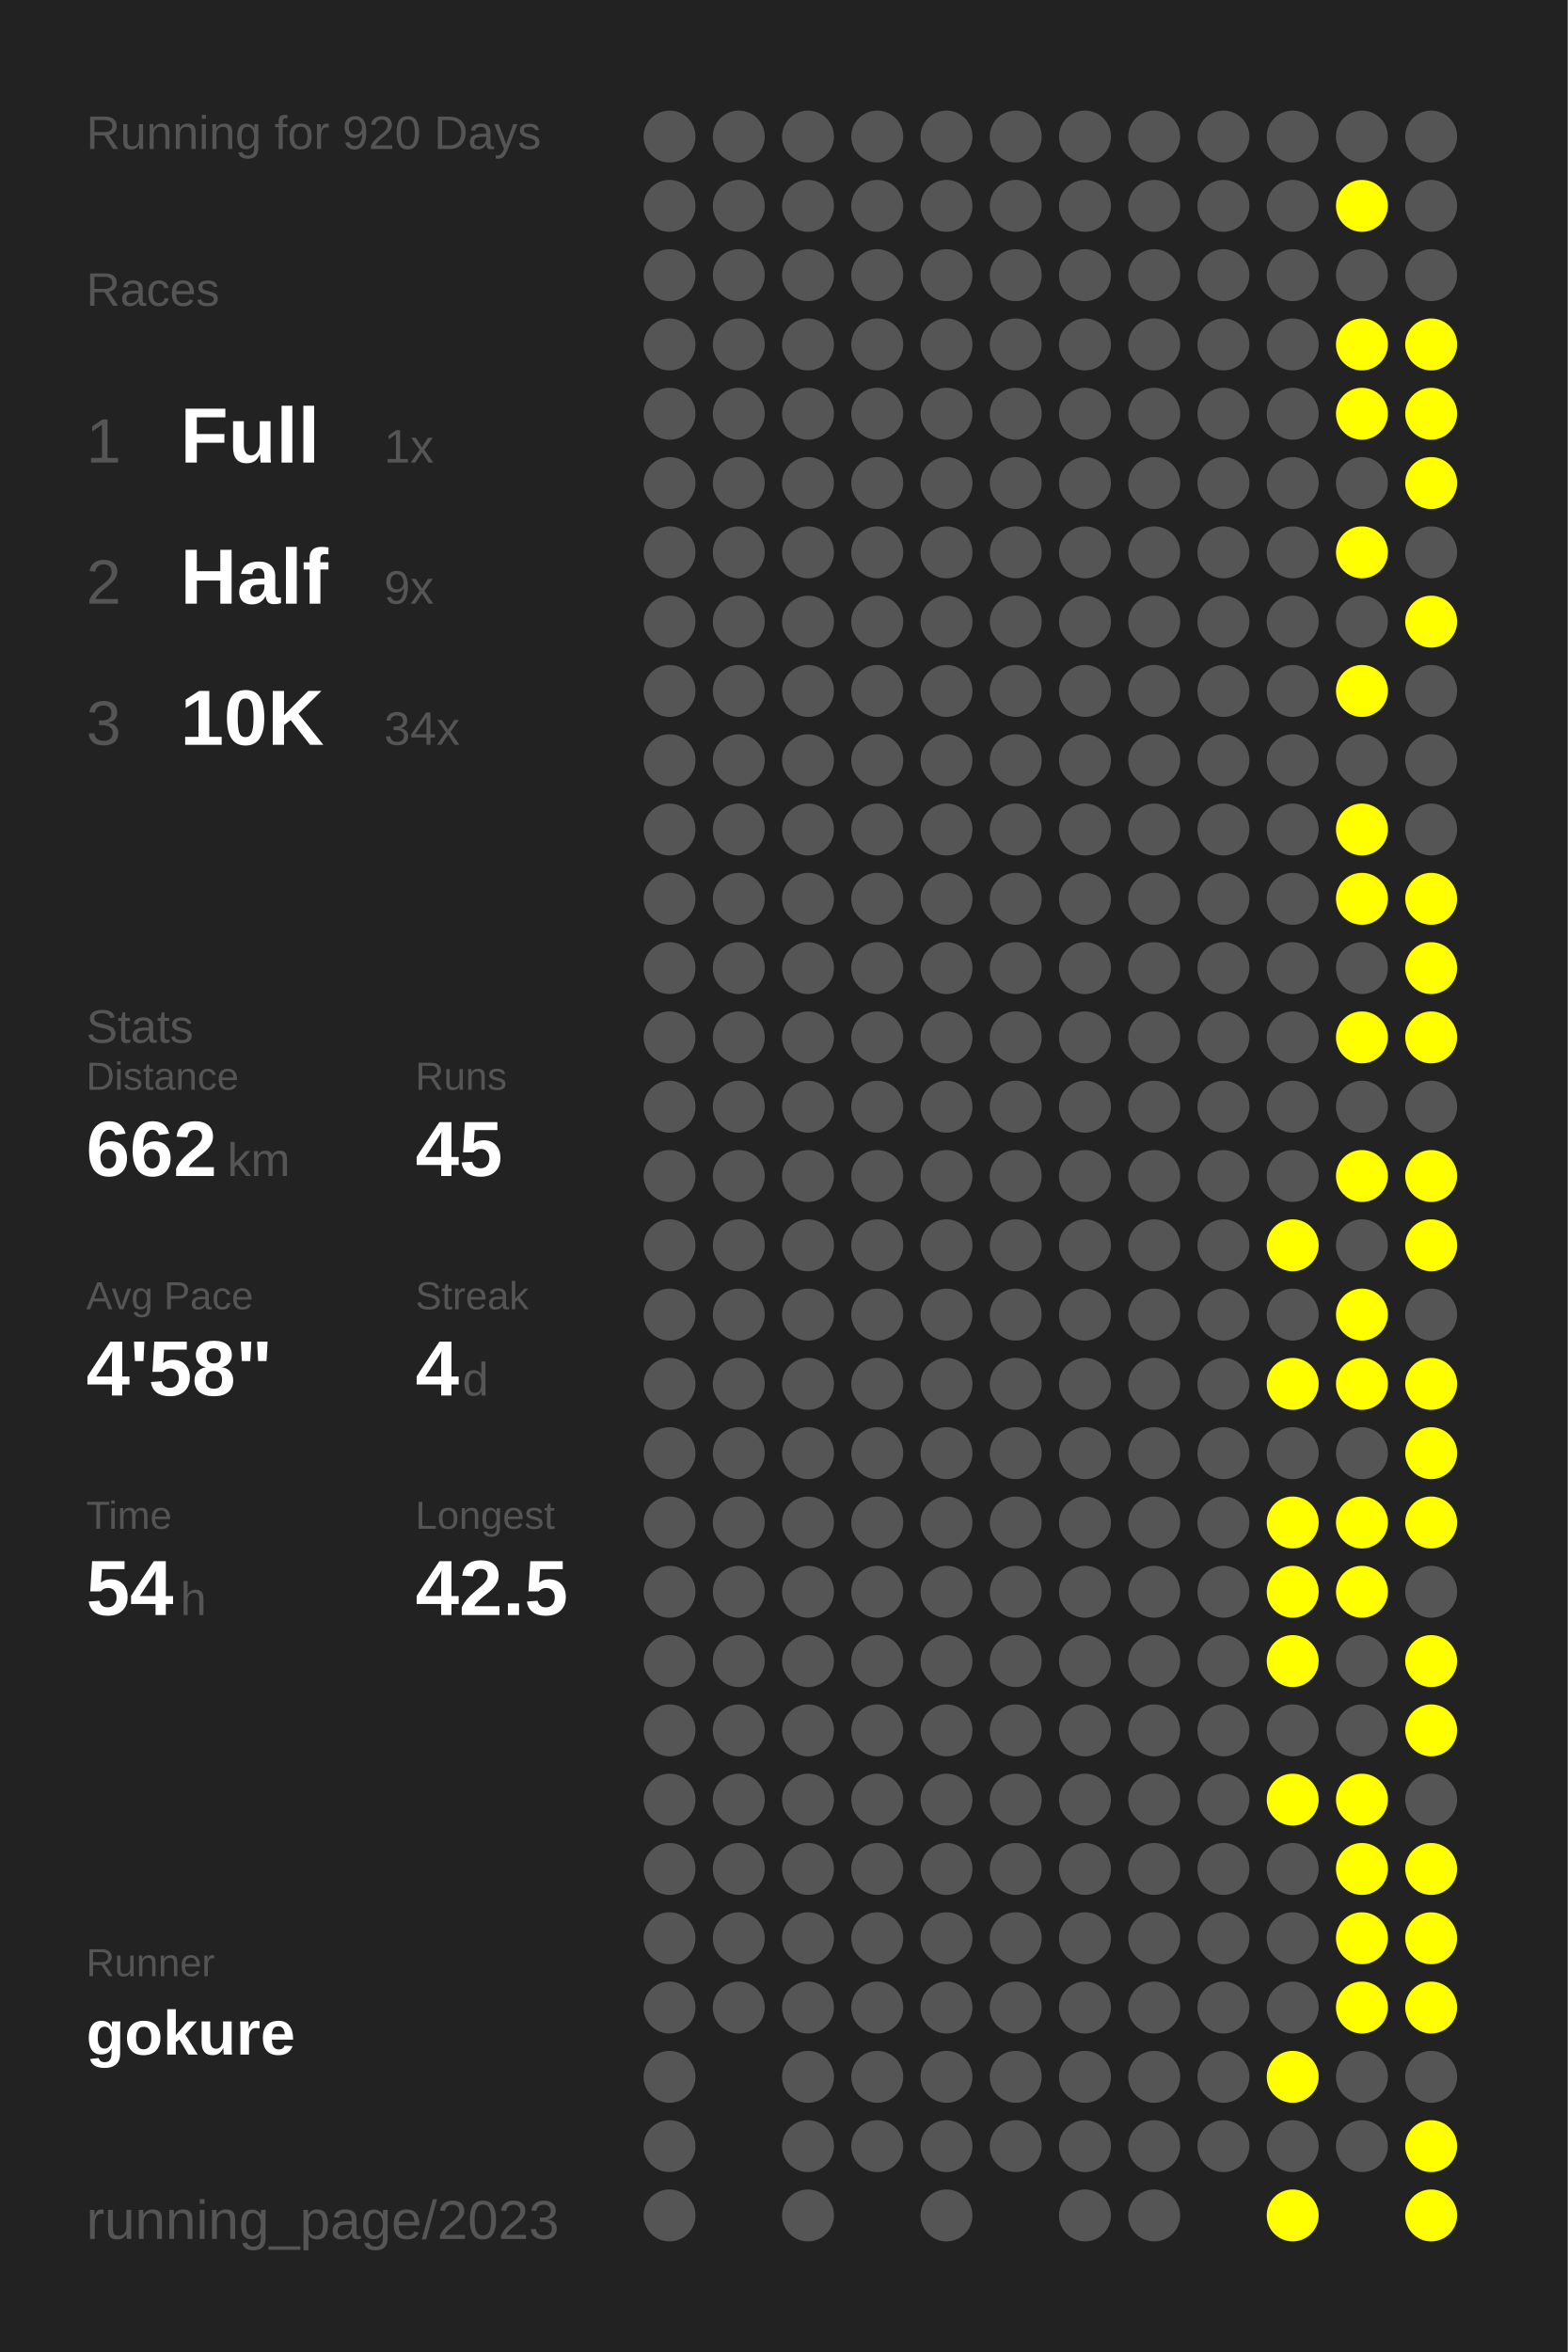
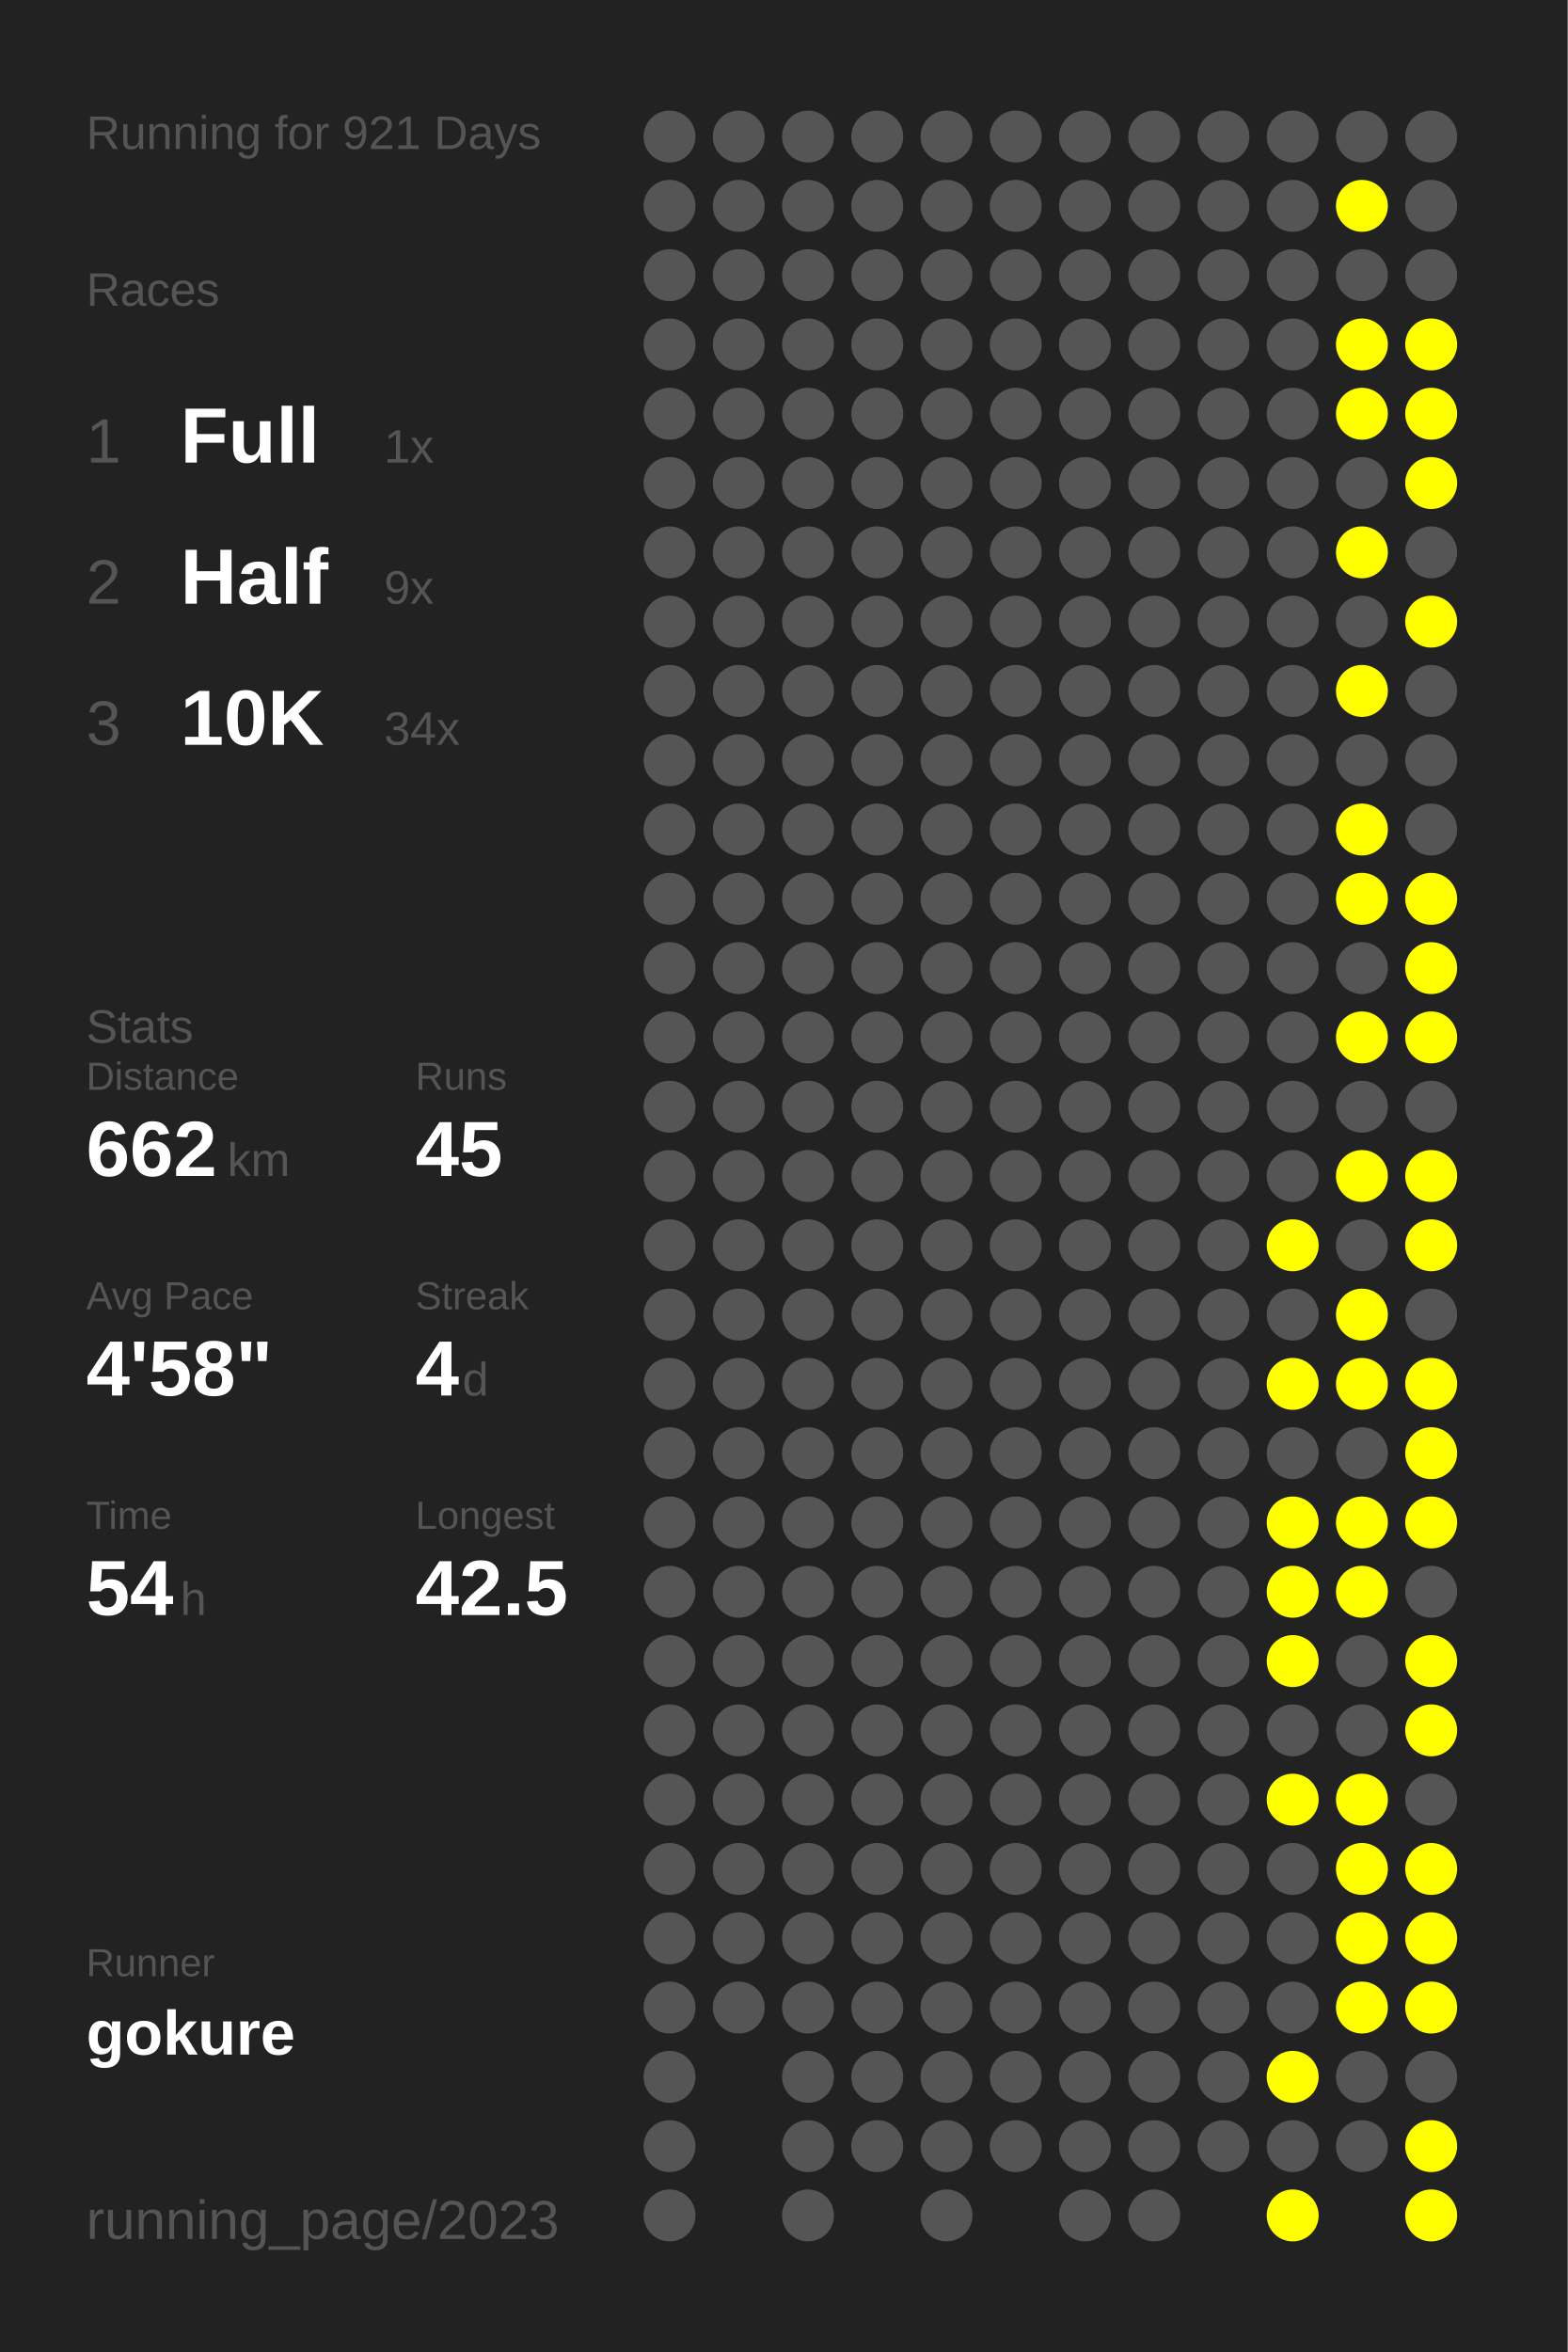
<svg xmlns="http://www.w3.org/2000/svg" baseProfile="full" height="300mm" version="1.1" viewBox="0,0,200,300" width="200mm">
  <defs />
  <rect fill="#222222" height="300" width="200" x="0" y="0" />
-   <text fill="#555555" style="font-size:6px; font-family:Arial;" x="11" y="19">Running for 920 Days</text>
+   <text fill="#555555" style="font-size:6px; font-family:Arial;" x="11" y="19">Running for 921 Days</text>
  <text fill="#555555" style="font-size:6px; font-family:Arial;" x="11" y="39">Races</text>
  <text fill="#555555" style="font-size:8px; font-family:Arial;" x="11" y="59">1</text>
  <text fill="#FFFFFF" style="font-size:10px; font-family:Arial; font-weight:bold;" x="23" y="59">Full</text>
  <text fill="#555555" style="font-size:6px; font-family:Arial;" x="49" y="59">1x</text>
  <text fill="#555555" style="font-size:8px; font-family:Arial;" x="11" y="77">2</text>
  <text fill="#FFFFFF" style="font-size:10px; font-family:Arial; font-weight:bold;" x="23" y="77">Half</text>
  <text fill="#555555" style="font-size:6px; font-family:Arial;" x="49" y="77">9x</text>
  <text fill="#555555" style="font-size:8px; font-family:Arial;" x="11" y="95">3</text>
  <text fill="#FFFFFF" style="font-size:10px; font-family:Arial; font-weight:bold;" x="23" y="95">10K</text>
  <text fill="#555555" style="font-size:6px; font-family:Arial;" x="49" y="95">34x</text>
  <text fill="#555555" style="font-size:6px; font-family:Arial;" x="11" y="133">Stats</text>
  <text fill="#555555" style="font-size:5px; font-family:Arial;" x="11" y="139">Distance</text>
  <text fill="#FFFFFF" style="font-size:10px; font-family:Arial; font-weight:bold;" x="11" y="150">662</text>
  <text fill="#555555" style="font-size:6px; font-family:Arial;" x="29" y="150">km</text>
  <text fill="#555555" style="font-size:5px; font-family:Arial;" x="53" y="139">Runs</text>
  <text fill="#FFFFFF" style="font-size:10px; font-family:Arial; font-weight:bold;" x="53" y="150">45</text>
  <text fill="#555555" style="font-size:5px; font-family:Arial;" x="11" y="167">Avg Pace</text>
  <text fill="#FFFFFF" style="font-size:10px; font-family:Arial; font-weight:bold;" x="11" y="178">4'58"</text>
  <text fill="#555555" style="font-size:5px; font-family:Arial;" x="53" y="167">Streak</text>
  <text fill="#FFFFFF" style="font-size:10px; font-family:Arial; font-weight:bold;" x="53" y="178">4</text>
  <text fill="#555555" style="font-size:6px; font-family:Arial;" x="59" y="178">d</text>
  <text fill="#555555" style="font-size:5px; font-family:Arial;" x="11" y="195">Time</text>
  <text fill="#FFFFFF" style="font-size:10px; font-family:Arial; font-weight:bold;" x="11" y="206">54</text>
  <text fill="#555555" style="font-size:6px; font-family:Arial;" x="23" y="206">h</text>
  <text fill="#555555" style="font-size:5px; font-family:Arial;" x="53" y="195">Longest</text>
  <text fill="#FFFFFF" style="font-size:10px; font-family:Arial; font-weight:bold;" x="53" y="206">42.5</text>
  <text fill="#555555" style="font-size:5px; font-family:Arial;" x="11" y="252.065">Runner</text>
  <text fill="#FFFFFF" style="font-size:8px; font-family:Arial; font-weight:bold;" x="11" y="262.065">gokure</text>
  <text fill="#555555" style="font-size:7px; font-family:Arial;" x="11" y="285.581">running_page/2023</text>
  <circle cx="85.417" cy="17.419" fill="#555555" r="3.312" />
  <circle cx="85.417" cy="26.258" fill="#555555" r="3.312" />
  <circle cx="85.417" cy="35.097" fill="#555555" r="3.312" />
  <circle cx="85.417" cy="43.935" fill="#555555" r="3.312" />
  <circle cx="85.417" cy="52.774" fill="#555555" r="3.312" />
  <circle cx="85.417" cy="61.613" fill="#555555" r="3.312" />
  <circle cx="85.417" cy="70.452" fill="#555555" r="3.312" />
  <circle cx="85.417" cy="79.29" fill="#555555" r="3.312" />
  <circle cx="85.417" cy="88.129" fill="#555555" r="3.312" />
  <circle cx="85.417" cy="96.968" fill="#555555" r="3.312" />
  <circle cx="85.417" cy="105.806" fill="#555555" r="3.312" />
  <circle cx="85.417" cy="114.645" fill="#555555" r="3.312" />
  <circle cx="85.417" cy="123.484" fill="#555555" r="3.312" />
  <circle cx="85.417" cy="132.323" fill="#555555" r="3.312" />
  <circle cx="85.417" cy="141.161" fill="#555555" r="3.312" />
  <circle cx="85.417" cy="150" fill="#555555" r="3.312" />
  <circle cx="85.417" cy="158.839" fill="#555555" r="3.312" />
  <circle cx="85.417" cy="167.677" fill="#555555" r="3.312" />
  <circle cx="85.417" cy="176.516" fill="#555555" r="3.312" />
  <circle cx="85.417" cy="185.355" fill="#555555" r="3.312" />
  <circle cx="85.417" cy="194.194" fill="#555555" r="3.312" />
  <circle cx="85.417" cy="203.032" fill="#555555" r="3.312" />
  <circle cx="85.417" cy="211.871" fill="#555555" r="3.312" />
  <circle cx="85.417" cy="220.71" fill="#555555" r="3.312" />
  <circle cx="85.417" cy="229.548" fill="#555555" r="3.312" />
  <circle cx="85.417" cy="238.387" fill="#555555" r="3.312" />
  <circle cx="85.417" cy="247.226" fill="#555555" r="3.312" />
  <circle cx="85.417" cy="256.065" fill="#555555" r="3.312" />
  <circle cx="85.417" cy="264.903" fill="#555555" r="3.312" />
  <circle cx="85.417" cy="273.742" fill="#555555" r="3.312" />
  <circle cx="85.417" cy="282.581" fill="#555555" r="3.312" />
  <circle cx="94.25" cy="17.419" fill="#555555" r="3.312" />
  <circle cx="94.25" cy="26.258" fill="#555555" r="3.312" />
  <circle cx="94.25" cy="35.097" fill="#555555" r="3.312" />
  <circle cx="94.25" cy="43.935" fill="#555555" r="3.312" />
  <circle cx="94.25" cy="52.774" fill="#555555" r="3.312" />
  <circle cx="94.25" cy="61.613" fill="#555555" r="3.312" />
  <circle cx="94.25" cy="70.452" fill="#555555" r="3.312" />
  <circle cx="94.25" cy="79.29" fill="#555555" r="3.312" />
  <circle cx="94.25" cy="88.129" fill="#555555" r="3.312" />
  <circle cx="94.25" cy="96.968" fill="#555555" r="3.312" />
  <circle cx="94.25" cy="105.806" fill="#555555" r="3.312" />
  <circle cx="94.25" cy="114.645" fill="#555555" r="3.312" />
  <circle cx="94.25" cy="123.484" fill="#555555" r="3.312" />
  <circle cx="94.25" cy="132.323" fill="#555555" r="3.312" />
  <circle cx="94.25" cy="141.161" fill="#555555" r="3.312" />
  <circle cx="94.25" cy="150" fill="#555555" r="3.312" />
  <circle cx="94.25" cy="158.839" fill="#555555" r="3.312" />
  <circle cx="94.25" cy="167.677" fill="#555555" r="3.312" />
  <circle cx="94.25" cy="176.516" fill="#555555" r="3.312" />
  <circle cx="94.25" cy="185.355" fill="#555555" r="3.312" />
  <circle cx="94.25" cy="194.194" fill="#555555" r="3.312" />
  <circle cx="94.25" cy="203.032" fill="#555555" r="3.312" />
  <circle cx="94.25" cy="211.871" fill="#555555" r="3.312" />
  <circle cx="94.25" cy="220.71" fill="#555555" r="3.312" />
  <circle cx="94.25" cy="229.548" fill="#555555" r="3.312" />
  <circle cx="94.25" cy="238.387" fill="#555555" r="3.312" />
  <circle cx="94.25" cy="247.226" fill="#555555" r="3.312" />
  <circle cx="94.25" cy="256.065" fill="#555555" r="3.312" />
  <circle cx="103.083" cy="17.419" fill="#555555" r="3.312" />
  <circle cx="103.083" cy="26.258" fill="#555555" r="3.312" />
  <circle cx="103.083" cy="35.097" fill="#555555" r="3.312" />
  <circle cx="103.083" cy="43.935" fill="#555555" r="3.312" />
  <circle cx="103.083" cy="52.774" fill="#555555" r="3.312" />
  <circle cx="103.083" cy="61.613" fill="#555555" r="3.312" />
  <circle cx="103.083" cy="70.452" fill="#555555" r="3.312" />
  <circle cx="103.083" cy="79.29" fill="#555555" r="3.312" />
  <circle cx="103.083" cy="88.129" fill="#555555" r="3.312" />
  <circle cx="103.083" cy="96.968" fill="#555555" r="3.312" />
  <circle cx="103.083" cy="105.806" fill="#555555" r="3.312" />
  <circle cx="103.083" cy="114.645" fill="#555555" r="3.312" />
  <circle cx="103.083" cy="123.484" fill="#555555" r="3.312" />
  <circle cx="103.083" cy="132.323" fill="#555555" r="3.312" />
  <circle cx="103.083" cy="141.161" fill="#555555" r="3.312" />
  <circle cx="103.083" cy="150" fill="#555555" r="3.312" />
  <circle cx="103.083" cy="158.839" fill="#555555" r="3.312" />
  <circle cx="103.083" cy="167.677" fill="#555555" r="3.312" />
  <circle cx="103.083" cy="176.516" fill="#555555" r="3.312" />
  <circle cx="103.083" cy="185.355" fill="#555555" r="3.312" />
  <circle cx="103.083" cy="194.194" fill="#555555" r="3.312" />
  <circle cx="103.083" cy="203.032" fill="#555555" r="3.312" />
  <circle cx="103.083" cy="211.871" fill="#555555" r="3.312" />
  <circle cx="103.083" cy="220.71" fill="#555555" r="3.312" />
  <circle cx="103.083" cy="229.548" fill="#555555" r="3.312" />
  <circle cx="103.083" cy="238.387" fill="#555555" r="3.312" />
  <circle cx="103.083" cy="247.226" fill="#555555" r="3.312" />
  <circle cx="103.083" cy="256.065" fill="#555555" r="3.312" />
  <circle cx="103.083" cy="264.903" fill="#555555" r="3.312" />
  <circle cx="103.083" cy="273.742" fill="#555555" r="3.312" />
  <circle cx="103.083" cy="282.581" fill="#555555" r="3.312" />
  <circle cx="111.917" cy="17.419" fill="#555555" r="3.312" />
  <circle cx="111.917" cy="26.258" fill="#555555" r="3.312" />
  <circle cx="111.917" cy="35.097" fill="#555555" r="3.312" />
  <circle cx="111.917" cy="43.935" fill="#555555" r="3.312" />
  <circle cx="111.917" cy="52.774" fill="#555555" r="3.312" />
  <circle cx="111.917" cy="61.613" fill="#555555" r="3.312" />
  <circle cx="111.917" cy="70.452" fill="#555555" r="3.312" />
  <circle cx="111.917" cy="79.29" fill="#555555" r="3.312" />
  <circle cx="111.917" cy="88.129" fill="#555555" r="3.312" />
  <circle cx="111.917" cy="96.968" fill="#555555" r="3.312" />
  <circle cx="111.917" cy="105.806" fill="#555555" r="3.312" />
  <circle cx="111.917" cy="114.645" fill="#555555" r="3.312" />
  <circle cx="111.917" cy="123.484" fill="#555555" r="3.312" />
  <circle cx="111.917" cy="132.323" fill="#555555" r="3.312" />
  <circle cx="111.917" cy="141.161" fill="#555555" r="3.312" />
  <circle cx="111.917" cy="150" fill="#555555" r="3.312" />
  <circle cx="111.917" cy="158.839" fill="#555555" r="3.312" />
  <circle cx="111.917" cy="167.677" fill="#555555" r="3.312" />
  <circle cx="111.917" cy="176.516" fill="#555555" r="3.312" />
  <circle cx="111.917" cy="185.355" fill="#555555" r="3.312" />
  <circle cx="111.917" cy="194.194" fill="#555555" r="3.312" />
  <circle cx="111.917" cy="203.032" fill="#555555" r="3.312" />
  <circle cx="111.917" cy="211.871" fill="#555555" r="3.312" />
  <circle cx="111.917" cy="220.71" fill="#555555" r="3.312" />
  <circle cx="111.917" cy="229.548" fill="#555555" r="3.312" />
  <circle cx="111.917" cy="238.387" fill="#555555" r="3.312" />
  <circle cx="111.917" cy="247.226" fill="#555555" r="3.312" />
  <circle cx="111.917" cy="256.065" fill="#555555" r="3.312" />
  <circle cx="111.917" cy="264.903" fill="#555555" r="3.312" />
  <circle cx="111.917" cy="273.742" fill="#555555" r="3.312" />
  <circle cx="120.75" cy="17.419" fill="#555555" r="3.312" />
  <circle cx="120.75" cy="26.258" fill="#555555" r="3.312" />
  <circle cx="120.75" cy="35.097" fill="#555555" r="3.312" />
  <circle cx="120.75" cy="43.935" fill="#555555" r="3.312" />
  <circle cx="120.75" cy="52.774" fill="#555555" r="3.312" />
  <circle cx="120.75" cy="61.613" fill="#555555" r="3.312" />
  <circle cx="120.75" cy="70.452" fill="#555555" r="3.312" />
  <circle cx="120.75" cy="79.29" fill="#555555" r="3.312" />
  <circle cx="120.75" cy="88.129" fill="#555555" r="3.312" />
  <circle cx="120.75" cy="96.968" fill="#555555" r="3.312" />
  <circle cx="120.75" cy="105.806" fill="#555555" r="3.312" />
  <circle cx="120.75" cy="114.645" fill="#555555" r="3.312" />
  <circle cx="120.75" cy="123.484" fill="#555555" r="3.312" />
  <circle cx="120.75" cy="132.323" fill="#555555" r="3.312" />
  <circle cx="120.75" cy="141.161" fill="#555555" r="3.312" />
  <circle cx="120.75" cy="150" fill="#555555" r="3.312" />
  <circle cx="120.75" cy="158.839" fill="#555555" r="3.312" />
  <circle cx="120.75" cy="167.677" fill="#555555" r="3.312" />
  <circle cx="120.75" cy="176.516" fill="#555555" r="3.312" />
  <circle cx="120.75" cy="185.355" fill="#555555" r="3.312" />
  <circle cx="120.75" cy="194.194" fill="#555555" r="3.312" />
  <circle cx="120.75" cy="203.032" fill="#555555" r="3.312" />
  <circle cx="120.75" cy="211.871" fill="#555555" r="3.312" />
  <circle cx="120.75" cy="220.71" fill="#555555" r="3.312" />
  <circle cx="120.75" cy="229.548" fill="#555555" r="3.312" />
  <circle cx="120.75" cy="238.387" fill="#555555" r="3.312" />
  <circle cx="120.75" cy="247.226" fill="#555555" r="3.312" />
  <circle cx="120.75" cy="256.065" fill="#555555" r="3.312" />
  <circle cx="120.75" cy="264.903" fill="#555555" r="3.312" />
  <circle cx="120.75" cy="273.742" fill="#555555" r="3.312" />
  <circle cx="120.75" cy="282.581" fill="#555555" r="3.312" />
  <circle cx="129.583" cy="17.419" fill="#555555" r="3.312" />
  <circle cx="129.583" cy="26.258" fill="#555555" r="3.312" />
  <circle cx="129.583" cy="35.097" fill="#555555" r="3.312" />
  <circle cx="129.583" cy="43.935" fill="#555555" r="3.312" />
  <circle cx="129.583" cy="52.774" fill="#555555" r="3.312" />
  <circle cx="129.583" cy="61.613" fill="#555555" r="3.312" />
  <circle cx="129.583" cy="70.452" fill="#555555" r="3.312" />
  <circle cx="129.583" cy="79.29" fill="#555555" r="3.312" />
  <circle cx="129.583" cy="88.129" fill="#555555" r="3.312" />
  <circle cx="129.583" cy="96.968" fill="#555555" r="3.312" />
  <circle cx="129.583" cy="105.806" fill="#555555" r="3.312" />
  <circle cx="129.583" cy="114.645" fill="#555555" r="3.312" />
  <circle cx="129.583" cy="123.484" fill="#555555" r="3.312" />
  <circle cx="129.583" cy="132.323" fill="#555555" r="3.312" />
  <circle cx="129.583" cy="141.161" fill="#555555" r="3.312" />
  <circle cx="129.583" cy="150" fill="#555555" r="3.312" />
  <circle cx="129.583" cy="158.839" fill="#555555" r="3.312" />
  <circle cx="129.583" cy="167.677" fill="#555555" r="3.312" />
  <circle cx="129.583" cy="176.516" fill="#555555" r="3.312" />
  <circle cx="129.583" cy="185.355" fill="#555555" r="3.312" />
  <circle cx="129.583" cy="194.194" fill="#555555" r="3.312" />
  <circle cx="129.583" cy="203.032" fill="#555555" r="3.312" />
  <circle cx="129.583" cy="211.871" fill="#555555" r="3.312" />
  <circle cx="129.583" cy="220.71" fill="#555555" r="3.312" />
  <circle cx="129.583" cy="229.548" fill="#555555" r="3.312" />
  <circle cx="129.583" cy="238.387" fill="#555555" r="3.312" />
  <circle cx="129.583" cy="247.226" fill="#555555" r="3.312" />
  <circle cx="129.583" cy="256.065" fill="#555555" r="3.312" />
  <circle cx="129.583" cy="264.903" fill="#555555" r="3.312" />
  <circle cx="129.583" cy="273.742" fill="#555555" r="3.312" />
  <circle cx="138.417" cy="17.419" fill="#555555" r="3.312" />
  <circle cx="138.417" cy="26.258" fill="#555555" r="3.312" />
  <circle cx="138.417" cy="35.097" fill="#555555" r="3.312" />
  <circle cx="138.417" cy="43.935" fill="#555555" r="3.312" />
  <circle cx="138.417" cy="52.774" fill="#555555" r="3.312" />
  <circle cx="138.417" cy="61.613" fill="#555555" r="3.312" />
  <circle cx="138.417" cy="70.452" fill="#555555" r="3.312" />
  <circle cx="138.417" cy="79.29" fill="#555555" r="3.312" />
  <circle cx="138.417" cy="88.129" fill="#555555" r="3.312" />
  <circle cx="138.417" cy="96.968" fill="#555555" r="3.312" />
  <circle cx="138.417" cy="105.806" fill="#555555" r="3.312" />
  <circle cx="138.417" cy="114.645" fill="#555555" r="3.312" />
  <circle cx="138.417" cy="123.484" fill="#555555" r="3.312" />
  <circle cx="138.417" cy="132.323" fill="#555555" r="3.312" />
  <circle cx="138.417" cy="141.161" fill="#555555" r="3.312" />
  <circle cx="138.417" cy="150" fill="#555555" r="3.312" />
  <circle cx="138.417" cy="158.839" fill="#555555" r="3.312" />
  <circle cx="138.417" cy="167.677" fill="#555555" r="3.312" />
  <circle cx="138.417" cy="176.516" fill="#555555" r="3.312" />
  <circle cx="138.417" cy="185.355" fill="#555555" r="3.312" />
  <circle cx="138.417" cy="194.194" fill="#555555" r="3.312" />
  <circle cx="138.417" cy="203.032" fill="#555555" r="3.312" />
  <circle cx="138.417" cy="211.871" fill="#555555" r="3.312" />
  <circle cx="138.417" cy="220.71" fill="#555555" r="3.312" />
  <circle cx="138.417" cy="229.548" fill="#555555" r="3.312" />
  <circle cx="138.417" cy="238.387" fill="#555555" r="3.312" />
  <circle cx="138.417" cy="247.226" fill="#555555" r="3.312" />
  <circle cx="138.417" cy="256.065" fill="#555555" r="3.312" />
  <circle cx="138.417" cy="264.903" fill="#555555" r="3.312" />
  <circle cx="138.417" cy="273.742" fill="#555555" r="3.312" />
  <circle cx="138.417" cy="282.581" fill="#555555" r="3.312" />
  <circle cx="147.25" cy="17.419" fill="#555555" r="3.312" />
  <circle cx="147.25" cy="26.258" fill="#555555" r="3.312" />
  <circle cx="147.25" cy="35.097" fill="#555555" r="3.312" />
  <circle cx="147.25" cy="43.935" fill="#555555" r="3.312" />
  <circle cx="147.25" cy="52.774" fill="#555555" r="3.312" />
  <circle cx="147.25" cy="61.613" fill="#555555" r="3.312" />
  <circle cx="147.25" cy="70.452" fill="#555555" r="3.312" />
  <circle cx="147.25" cy="79.29" fill="#555555" r="3.312" />
  <circle cx="147.25" cy="88.129" fill="#555555" r="3.312" />
  <circle cx="147.25" cy="96.968" fill="#555555" r="3.312" />
  <circle cx="147.25" cy="105.806" fill="#555555" r="3.312" />
  <circle cx="147.25" cy="114.645" fill="#555555" r="3.312" />
  <circle cx="147.25" cy="123.484" fill="#555555" r="3.312" />
  <circle cx="147.25" cy="132.323" fill="#555555" r="3.312" />
  <circle cx="147.25" cy="141.161" fill="#555555" r="3.312" />
  <circle cx="147.25" cy="150" fill="#555555" r="3.312" />
  <circle cx="147.25" cy="158.839" fill="#555555" r="3.312" />
  <circle cx="147.25" cy="167.677" fill="#555555" r="3.312" />
  <circle cx="147.25" cy="176.516" fill="#555555" r="3.312" />
  <circle cx="147.25" cy="185.355" fill="#555555" r="3.312" />
  <circle cx="147.25" cy="194.194" fill="#555555" r="3.312" />
  <circle cx="147.25" cy="203.032" fill="#555555" r="3.312" />
  <circle cx="147.25" cy="211.871" fill="#555555" r="3.312" />
  <circle cx="147.25" cy="220.71" fill="#555555" r="3.312" />
  <circle cx="147.25" cy="229.548" fill="#555555" r="3.312" />
  <circle cx="147.25" cy="238.387" fill="#555555" r="3.312" />
  <circle cx="147.25" cy="247.226" fill="#555555" r="3.312" />
  <circle cx="147.25" cy="256.065" fill="#555555" r="3.312" />
  <circle cx="147.25" cy="264.903" fill="#555555" r="3.312" />
  <circle cx="147.25" cy="273.742" fill="#555555" r="3.312" />
  <circle cx="147.25" cy="282.581" fill="#555555" r="3.312" />
  <circle cx="156.083" cy="17.419" fill="#555555" r="3.312" />
  <circle cx="156.083" cy="26.258" fill="#555555" r="3.312" />
  <circle cx="156.083" cy="35.097" fill="#555555" r="3.312" />
  <circle cx="156.083" cy="43.935" fill="#555555" r="3.312" />
  <circle cx="156.083" cy="52.774" fill="#555555" r="3.312" />
  <circle cx="156.083" cy="61.613" fill="#555555" r="3.312" />
  <circle cx="156.083" cy="70.452" fill="#555555" r="3.312" />
  <circle cx="156.083" cy="79.29" fill="#555555" r="3.312" />
  <circle cx="156.083" cy="88.129" fill="#555555" r="3.312" />
  <circle cx="156.083" cy="96.968" fill="#555555" r="3.312" />
  <circle cx="156.083" cy="105.806" fill="#555555" r="3.312" />
  <circle cx="156.083" cy="114.645" fill="#555555" r="3.312" />
  <circle cx="156.083" cy="123.484" fill="#555555" r="3.312" />
  <circle cx="156.083" cy="132.323" fill="#555555" r="3.312" />
  <circle cx="156.083" cy="141.161" fill="#555555" r="3.312" />
  <circle cx="156.083" cy="150" fill="#555555" r="3.312" />
  <circle cx="156.083" cy="158.839" fill="#555555" r="3.312" />
  <circle cx="156.083" cy="167.677" fill="#555555" r="3.312" />
  <circle cx="156.083" cy="176.516" fill="#555555" r="3.312" />
  <circle cx="156.083" cy="185.355" fill="#555555" r="3.312" />
  <circle cx="156.083" cy="194.194" fill="#555555" r="3.312" />
  <circle cx="156.083" cy="203.032" fill="#555555" r="3.312" />
  <circle cx="156.083" cy="211.871" fill="#555555" r="3.312" />
  <circle cx="156.083" cy="220.71" fill="#555555" r="3.312" />
  <circle cx="156.083" cy="229.548" fill="#555555" r="3.312" />
  <circle cx="156.083" cy="238.387" fill="#555555" r="3.312" />
  <circle cx="156.083" cy="247.226" fill="#555555" r="3.312" />
  <circle cx="156.083" cy="256.065" fill="#555555" r="3.312" />
  <circle cx="156.083" cy="264.903" fill="#555555" r="3.312" />
  <circle cx="156.083" cy="273.742" fill="#555555" r="3.312" />
  <circle cx="164.917" cy="17.419" fill="#555555" r="3.312" />
  <circle cx="164.917" cy="26.258" fill="#555555" r="3.312" />
  <circle cx="164.917" cy="35.097" fill="#555555" r="3.312" />
  <circle cx="164.917" cy="43.935" fill="#555555" r="3.312" />
  <circle cx="164.917" cy="52.774" fill="#555555" r="3.312" />
  <circle cx="164.917" cy="61.613" fill="#555555" r="3.312" />
  <circle cx="164.917" cy="70.452" fill="#555555" r="3.312" />
  <circle cx="164.917" cy="79.29" fill="#555555" r="3.312" />
  <circle cx="164.917" cy="88.129" fill="#555555" r="3.312" />
  <circle cx="164.917" cy="96.968" fill="#555555" r="3.312" />
  <circle cx="164.917" cy="105.806" fill="#555555" r="3.312" />
  <circle cx="164.917" cy="114.645" fill="#555555" r="3.312" />
  <circle cx="164.917" cy="123.484" fill="#555555" r="3.312" />
  <circle cx="164.917" cy="132.323" fill="#555555" r="3.312" />
  <circle cx="164.917" cy="141.161" fill="#555555" r="3.312" />
  <circle cx="164.917" cy="150" fill="#555555" r="3.312" />
  <circle cx="164.917" cy="158.839" fill="#FFFF00" r="3.312" />
  <circle cx="164.917" cy="167.677" fill="#555555" r="3.312" />
  <circle cx="164.917" cy="176.516" fill="#FFFF00" r="3.312" />
  <circle cx="164.917" cy="185.355" fill="#555555" r="3.312" />
  <circle cx="164.917" cy="194.194" fill="#FFFF00" r="3.312" />
  <circle cx="164.917" cy="203.032" fill="#FFFF00" r="3.312" />
  <circle cx="164.917" cy="211.871" fill="#FFFF00" r="3.312" />
  <circle cx="164.917" cy="220.71" fill="#555555" r="3.312" />
  <circle cx="164.917" cy="229.548" fill="#FFFF00" r="3.312" />
  <circle cx="164.917" cy="238.387" fill="#555555" r="3.312" />
  <circle cx="164.917" cy="247.226" fill="#555555" r="3.312" />
  <circle cx="164.917" cy="256.065" fill="#555555" r="3.312" />
  <circle cx="164.917" cy="264.903" fill="#FFFF00" r="3.312" />
  <circle cx="164.917" cy="273.742" fill="#555555" r="3.312" />
  <circle cx="164.917" cy="282.581" fill="#FFFF00" r="3.312" />
  <circle cx="173.75" cy="17.419" fill="#555555" r="3.312" />
  <circle cx="173.75" cy="26.258" fill="#FFFF00" r="3.312" />
  <circle cx="173.75" cy="35.097" fill="#555555" r="3.312" />
  <circle cx="173.75" cy="43.935" fill="#FFFF00" r="3.312" />
  <circle cx="173.75" cy="52.774" fill="#FFFF00" r="3.312" />
  <circle cx="173.75" cy="61.613" fill="#555555" r="3.312" />
  <circle cx="173.75" cy="70.452" fill="#FFFF00" r="3.312" />
  <circle cx="173.75" cy="79.29" fill="#555555" r="3.312" />
  <circle cx="173.75" cy="88.129" fill="#FFFF00" r="3.312" />
  <circle cx="173.75" cy="96.968" fill="#555555" r="3.312" />
  <circle cx="173.75" cy="105.806" fill="#FFFF00" r="3.312" />
  <circle cx="173.75" cy="114.645" fill="#FFFF00" r="3.312" />
  <circle cx="173.75" cy="123.484" fill="#555555" r="3.312" />
  <circle cx="173.75" cy="132.323" fill="#FFFF00" r="3.312" />
  <circle cx="173.75" cy="141.161" fill="#555555" r="3.312" />
  <circle cx="173.75" cy="150" fill="#FFFF00" r="3.312" />
  <circle cx="173.75" cy="158.839" fill="#555555" r="3.312" />
  <circle cx="173.75" cy="167.677" fill="#FFFF00" r="3.312" />
  <circle cx="173.75" cy="176.516" fill="#FFFF00" r="3.312" />
  <circle cx="173.75" cy="185.355" fill="#555555" r="3.312" />
  <circle cx="173.75" cy="194.194" fill="#FFFF00" r="3.312" />
  <circle cx="173.75" cy="203.032" fill="#FFFF00" r="3.312" />
  <circle cx="173.75" cy="211.871" fill="#555555" r="3.312" />
  <circle cx="173.75" cy="220.71" fill="#555555" r="3.312" />
  <circle cx="173.75" cy="229.548" fill="#FFFF00" r="3.312" />
  <circle cx="173.75" cy="238.387" fill="#FFFF00" r="3.312" />
  <circle cx="173.75" cy="247.226" fill="#FFFF00" r="3.312" />
  <circle cx="173.75" cy="256.065" fill="#FFFF00" r="3.312" />
  <circle cx="173.75" cy="264.903" fill="#555555" r="3.312" />
  <circle cx="173.75" cy="273.742" fill="#555555" r="3.312" />
  <circle cx="182.583" cy="17.419" fill="#555555" r="3.312" />
  <circle cx="182.583" cy="26.258" fill="#555555" r="3.312" />
  <circle cx="182.583" cy="35.097" fill="#555555" r="3.312" />
  <circle cx="182.583" cy="43.935" fill="#FFFF00" r="3.312" />
  <circle cx="182.583" cy="52.774" fill="#FFFF00" r="3.312" />
  <circle cx="182.583" cy="61.613" fill="#FFFF00" r="3.312" />
  <circle cx="182.583" cy="70.452" fill="#555555" r="3.312" />
  <circle cx="182.583" cy="79.29" fill="#FFFF00" r="3.312" />
  <circle cx="182.583" cy="88.129" fill="#555555" r="3.312" />
  <circle cx="182.583" cy="96.968" fill="#555555" r="3.312" />
  <circle cx="182.583" cy="105.806" fill="#555555" r="3.312" />
  <circle cx="182.583" cy="114.645" fill="#FFFF00" r="3.312" />
  <circle cx="182.583" cy="123.484" fill="#FFFF00" r="3.312" />
  <circle cx="182.583" cy="132.323" fill="#FFFF00" r="3.312" />
  <circle cx="182.583" cy="141.161" fill="#555555" r="3.312" />
  <circle cx="182.583" cy="150" fill="#FFFF00" r="3.312" />
  <circle cx="182.583" cy="158.839" fill="#FFFF00" r="3.312" />
  <circle cx="182.583" cy="167.677" fill="#555555" r="3.312" />
  <circle cx="182.583" cy="176.516" fill="#FFFF00" r="3.312" />
  <circle cx="182.583" cy="185.355" fill="#FFFF00" r="3.312" />
  <circle cx="182.583" cy="194.194" fill="#FFFF00" r="3.312" />
  <circle cx="182.583" cy="203.032" fill="#555555" r="3.312" />
  <circle cx="182.583" cy="211.871" fill="#FFFF00" r="3.312" />
  <circle cx="182.583" cy="220.71" fill="#FFFF00" r="3.312" />
  <circle cx="182.583" cy="229.548" fill="#555555" r="3.312" />
  <circle cx="182.583" cy="238.387" fill="#FFFF00" r="3.312" />
  <circle cx="182.583" cy="247.226" fill="#FFFF00" r="3.312" />
  <circle cx="182.583" cy="256.065" fill="#FFFF00" r="3.312" />
  <circle cx="182.583" cy="264.903" fill="#555555" r="3.312" />
  <circle cx="182.583" cy="273.742" fill="#FFFF00" r="3.312" />
  <circle cx="182.583" cy="282.581" fill="#FFFF00" r="3.312" />
</svg>
